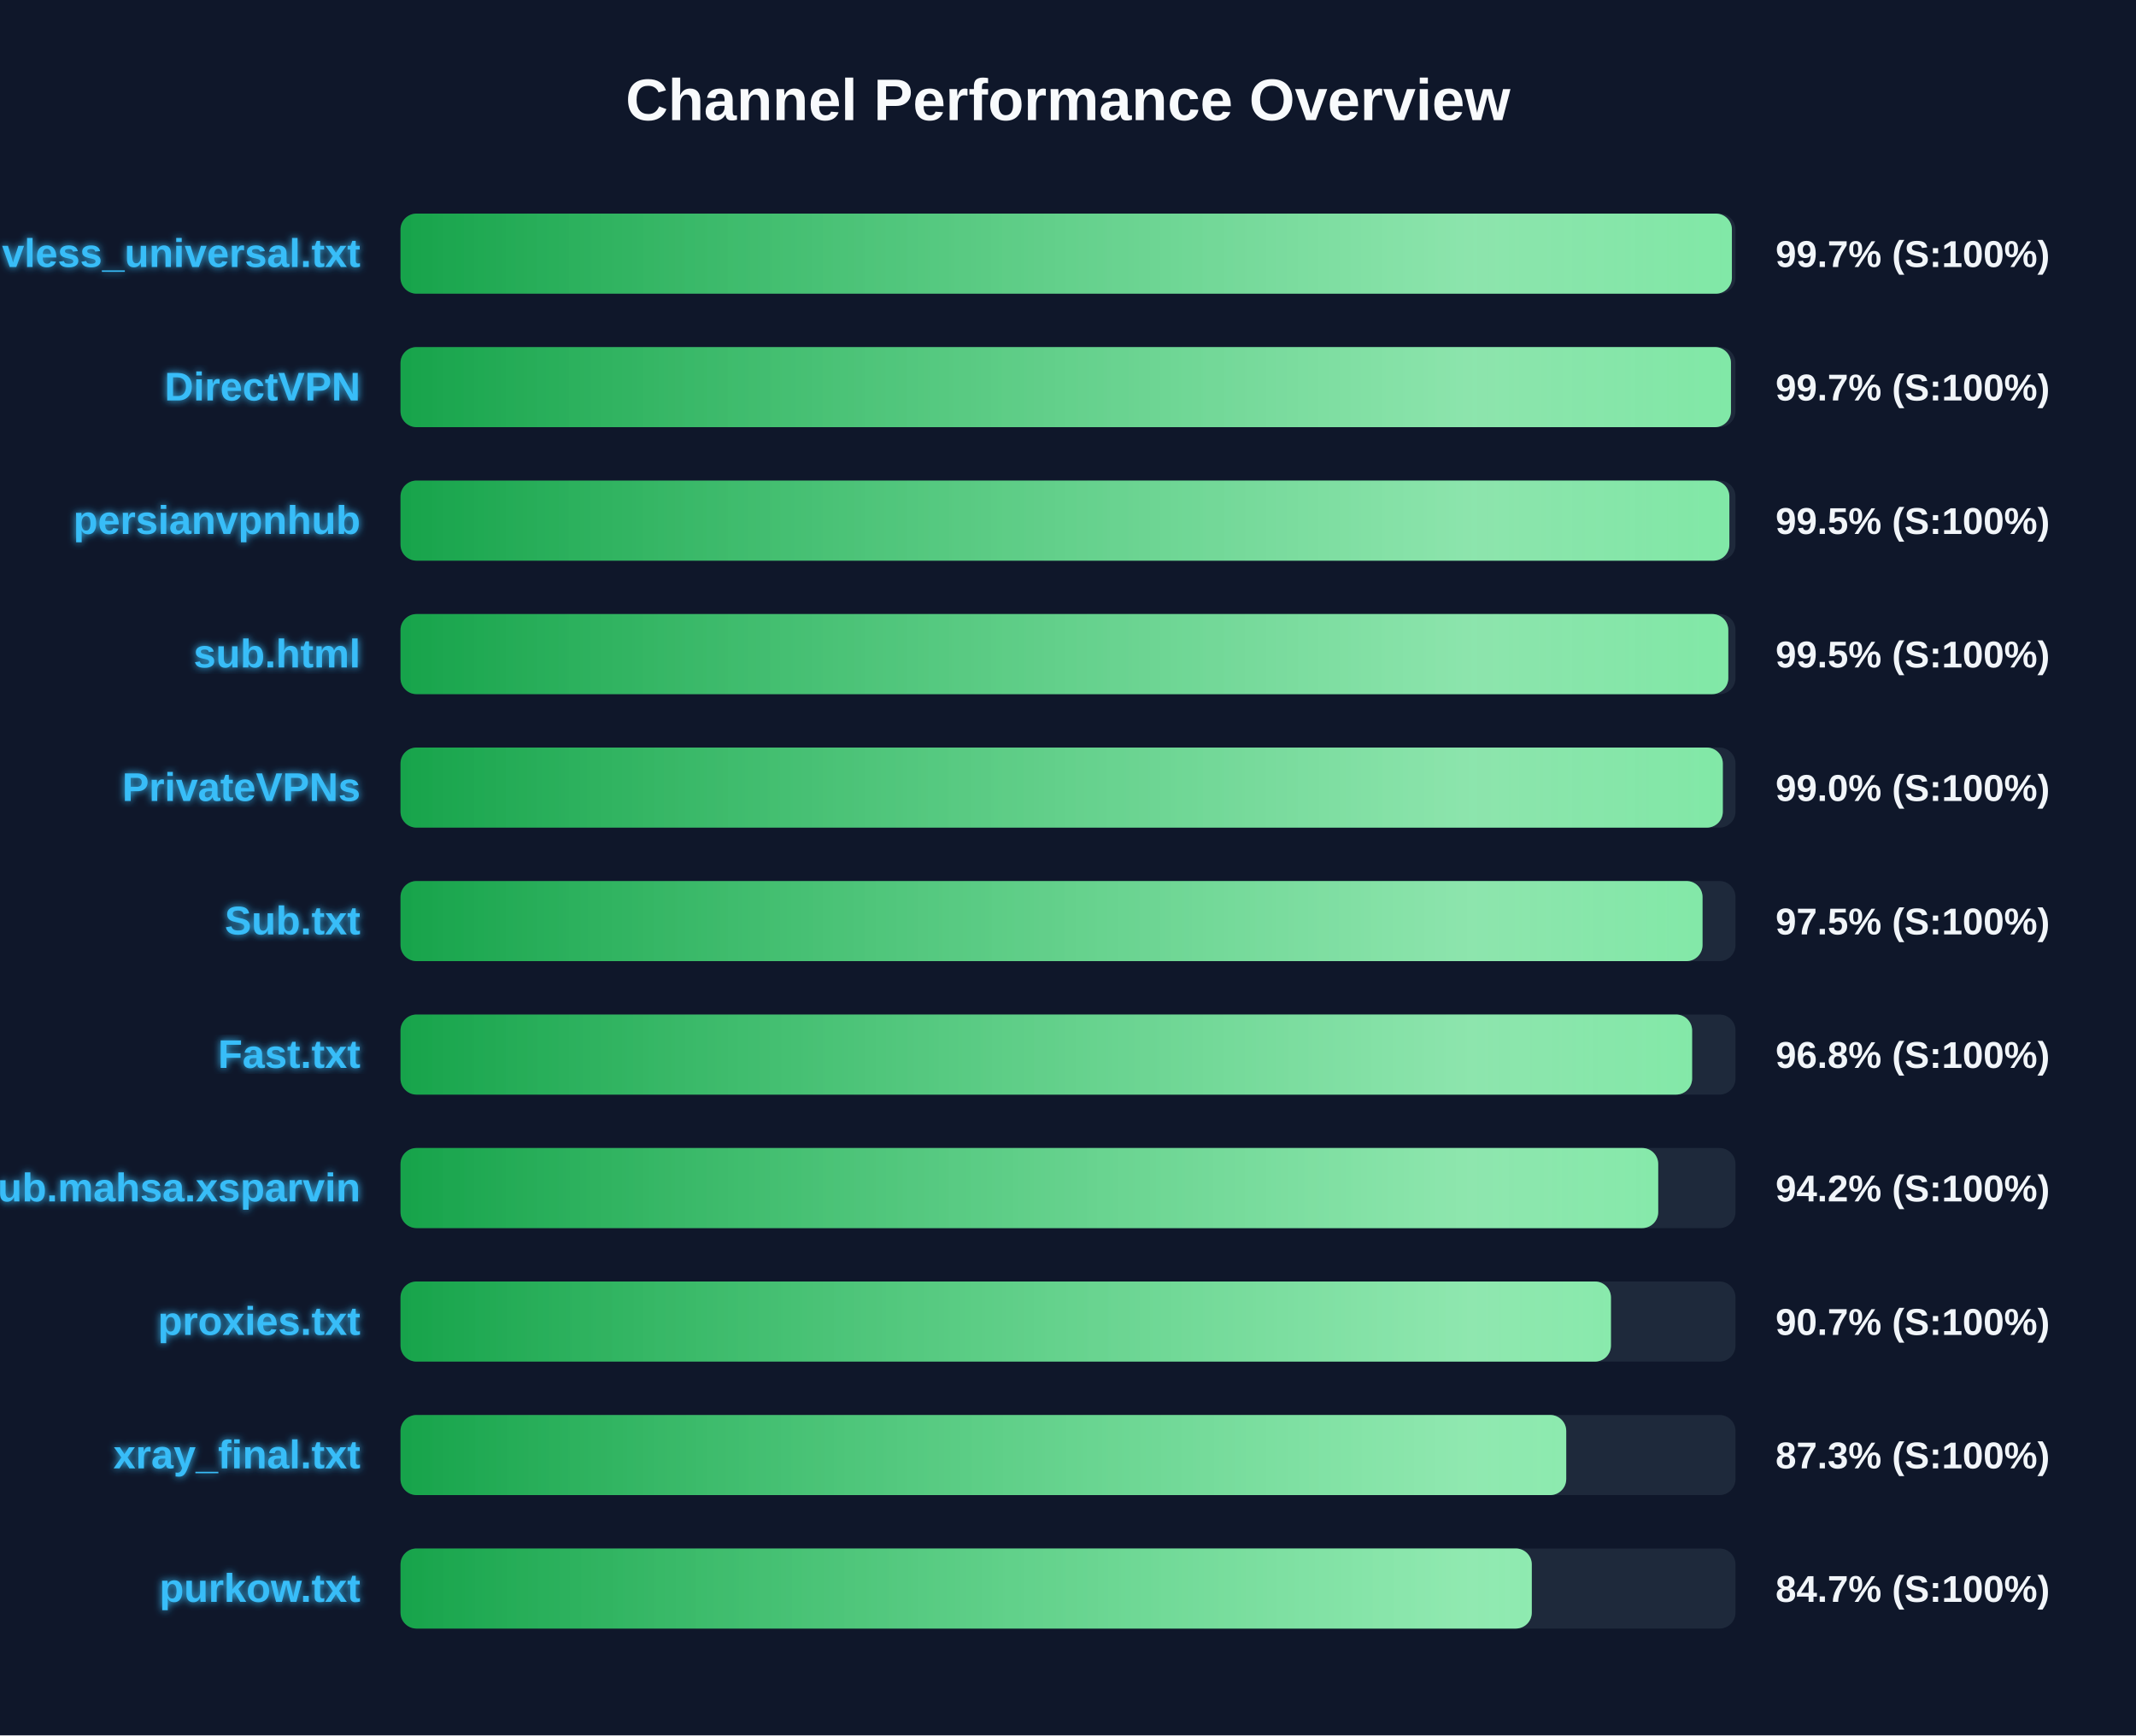
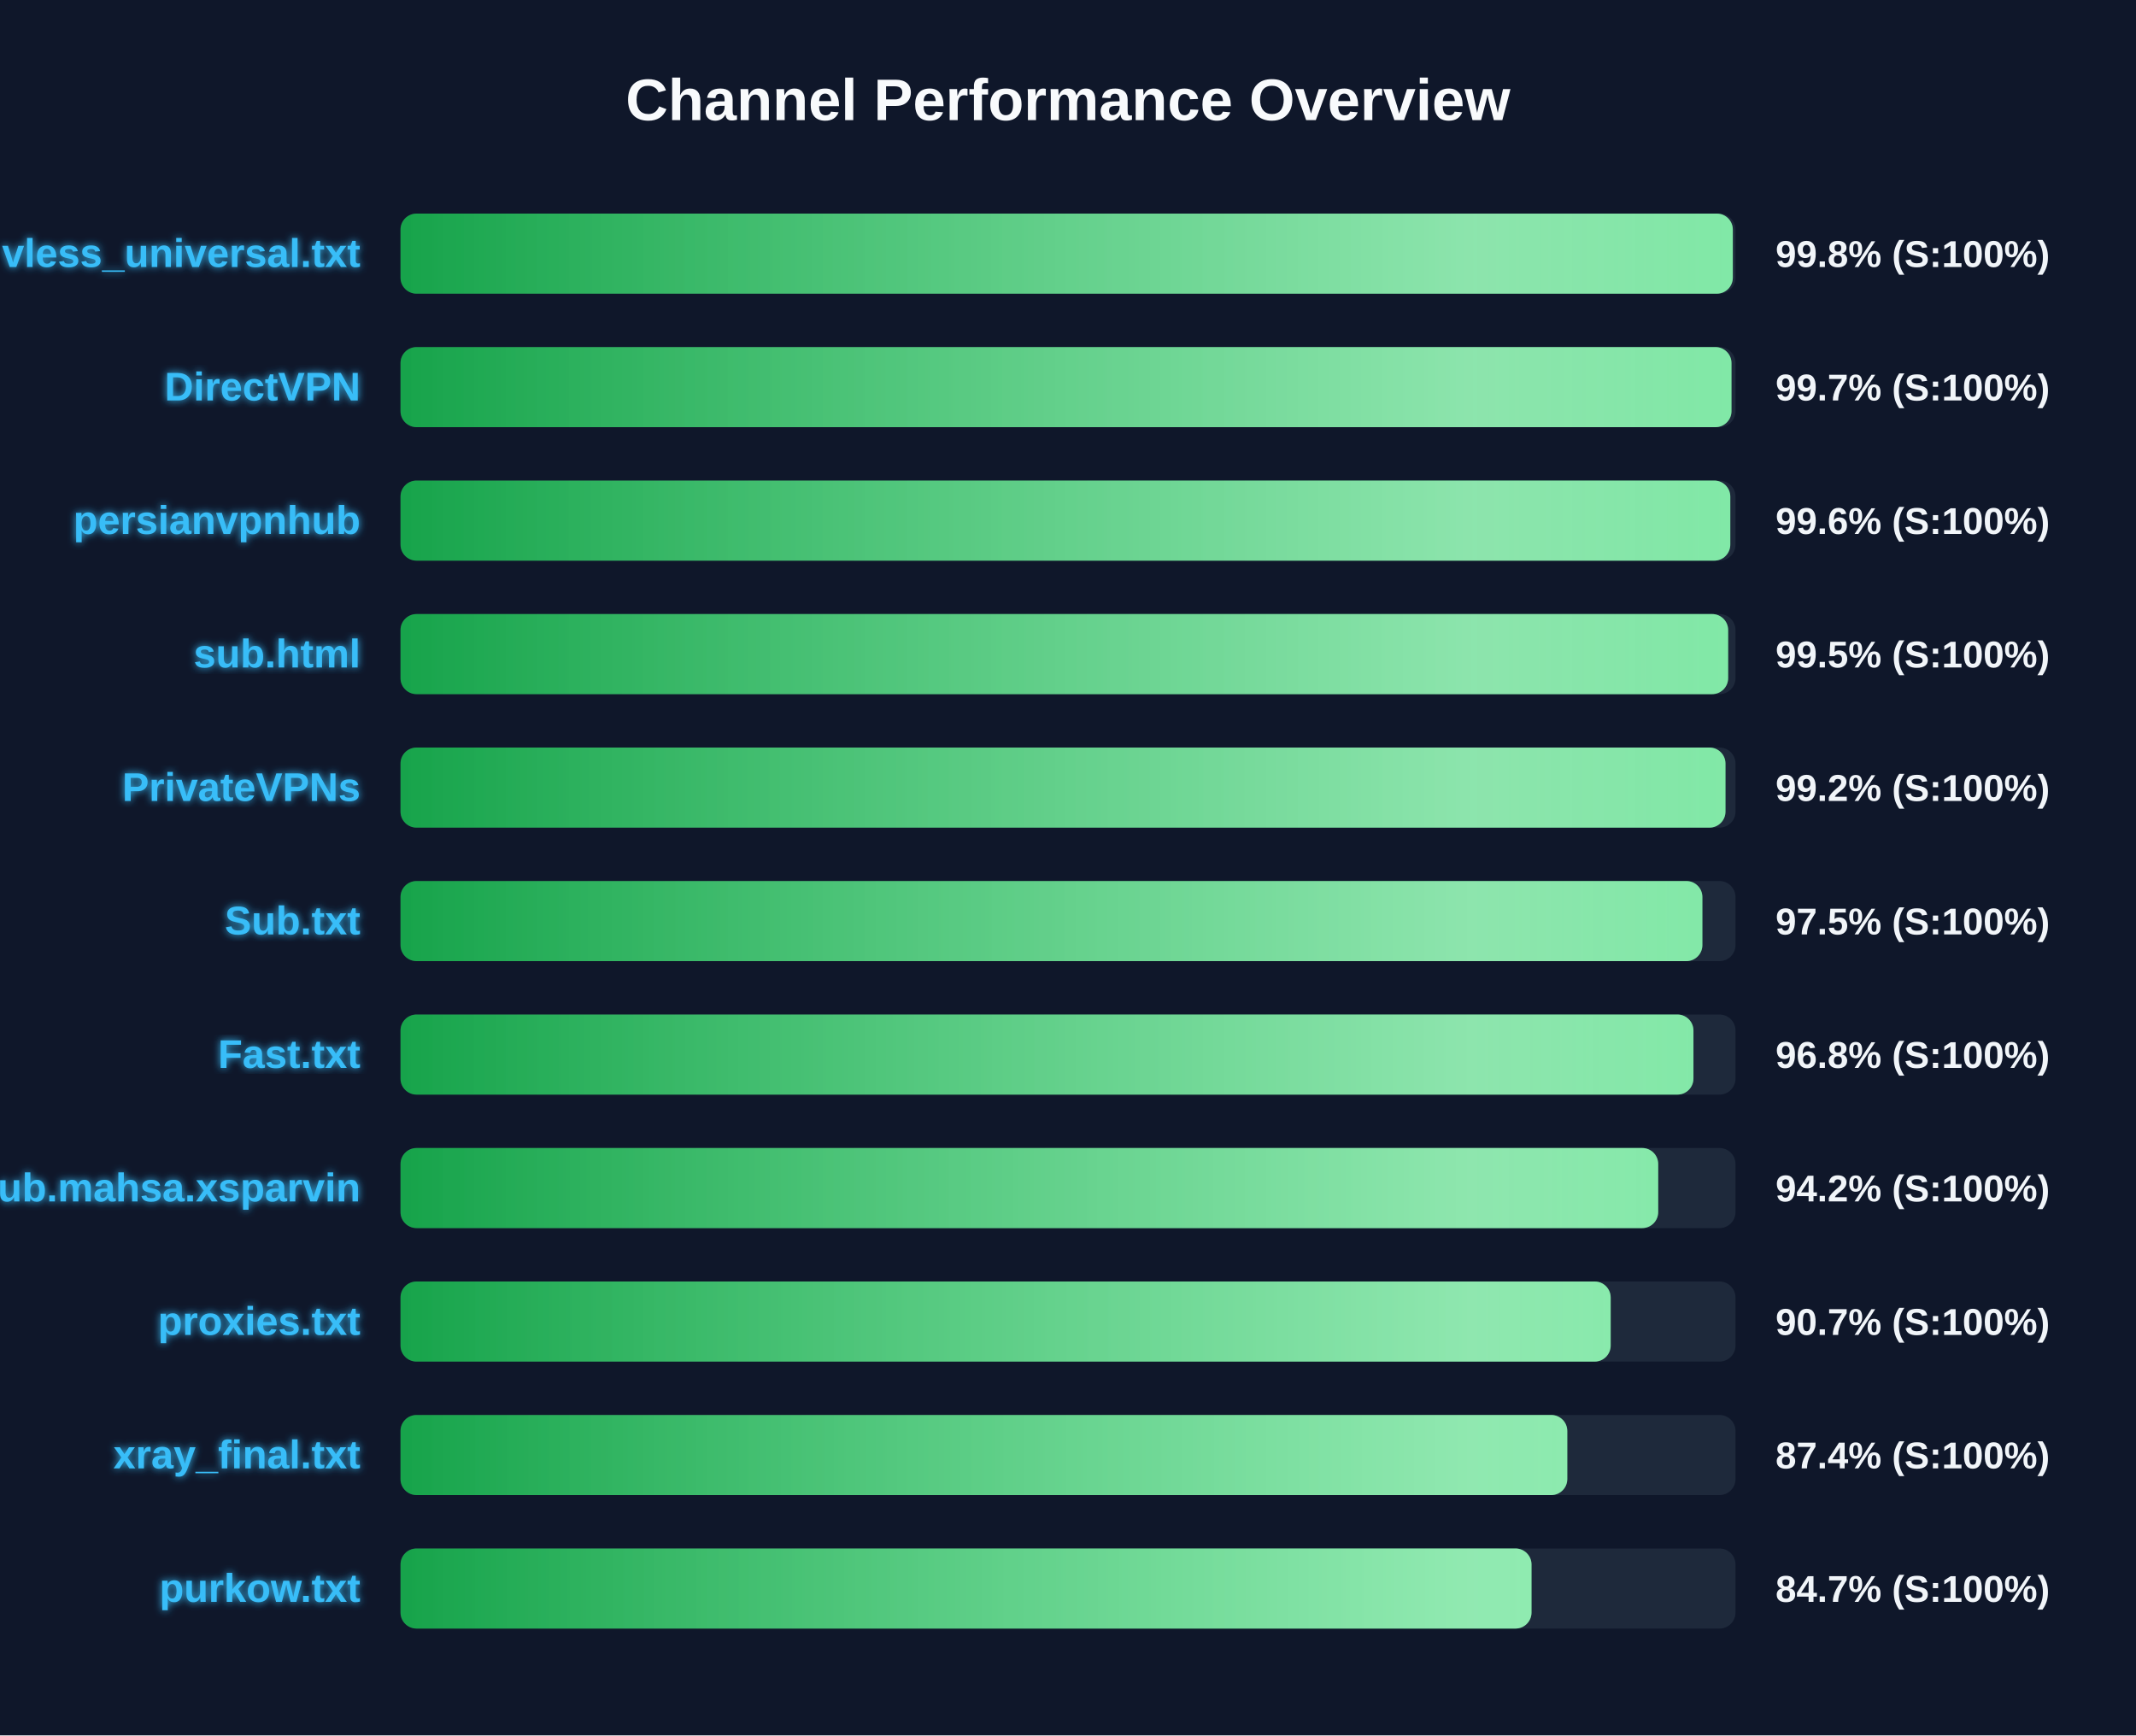
<svg xmlns="http://www.w3.org/2000/svg" width="800" height="650" version="1.1">
  <defs>
    <linearGradient id="grad-green" x1="0%" y1="0%" x2="100%" y2="0%">
      <stop offset="0%" stop-color="#16a34a" />
      <stop offset="100%" stop-color="#4ade80" />
    </linearGradient>
    <linearGradient id="grad-yellow" x1="0%" y1="0%" x2="100%" y2="0%">
      <stop offset="0%" stop-color="#ca8a04" />
      <stop offset="100%" stop-color="#fde047" />
    </linearGradient>
    <linearGradient id="grad-red" x1="0%" y1="0%" x2="100%" y2="0%">
      <stop offset="0%" stop-color="#dc2626" />
      <stop offset="100%" stop-color="#f87171" />
    </linearGradient>
    <linearGradient id="shimmer" x1="0%" y1="0%" x2="100%" y2="0%">
      <stop offset="0%" stop-color="rgba(255,255,255,0)" />
      <stop offset="50%" stop-color="rgba(255,255,255,0.4)" />
      <stop offset="100%" stop-color="rgba(255,255,255,0)" />
    </linearGradient>
    <filter id="glow" x="-20%" y="-20%" width="140%" height="140%">
      <feGaussianBlur stdDeviation="1.5" result="blur" />
      <feComposite in="SourceGraphic" in2="blur" operator="over" />
    </filter>
  </defs>
  <style>
        .bg-rect { fill: #0f172a; }
        .title { font: bold 22px 'Segoe UI', Arial, sans-serif; fill: #f8fafc; }
        .row { font: bold 15px 'Segoe UI', Arial, sans-serif; fill: #38bdf8; filter: url(#glow); }
        .score { font: bold 14px 'Segoe UI', Arial, sans-serif; fill: #f1f5f9; }
        @keyframes shimmer-anim {
            0% { transform: translateX(-100%); }
            100% { transform: translateX(200%); }
        }
        .shimmer-rect {
            animation: shimmer-anim 2.5s infinite linear;
        }
    </style>
  <rect width="100%" height="100%" class="bg-rect" />
  <text x="400" y="45" text-anchor="middle" class="title">Channel Performance Overview</text>
  <rect x="150" y="80" width="500" height="30" fill="#1e293b" rx="6" />
  <clipPath id="clip-0">
-     <rect x="150" y="80" width="498.65" height="30" rx="6" />
+     <rect x="150" y="80" width="499.0" height="30" rx="6" />
  </clipPath>
-   <rect x="150" y="80" width="498.65" height="30" fill="url(#grad-green)" rx="6" />
+   <rect x="150" y="80" width="499.0" height="30" fill="url(#grad-green)" rx="6" />
  <g clip-path="url(#clip-0)">
    <rect x="150" y="80" width="100%" height="30" fill="url(#shimmer)" class="shimmer-rect" />
  </g>
  <text x="135" y="100" text-anchor="end" class="row">vless_universal.txt</text>
-   <text x="665" y="100" text-anchor="start" class="score">99.7% (S:100%)</text>
+   <text x="665" y="100" text-anchor="start" class="score">99.8% (S:100%)</text>
  <rect x="150" y="130" width="500" height="30" fill="#1e293b" rx="6" />
  <clipPath id="clip-1">
-     <rect x="150" y="130" width="498.3" height="30" rx="6" />
+     <rect x="150" y="130" width="498.5" height="30" rx="6" />
  </clipPath>
-   <rect x="150" y="130" width="498.3" height="30" fill="url(#grad-green)" rx="6" />
+   <rect x="150" y="130" width="498.5" height="30" fill="url(#grad-green)" rx="6" />
  <g clip-path="url(#clip-1)">
    <rect x="150" y="130" width="100%" height="30" fill="url(#shimmer)" class="shimmer-rect" />
  </g>
  <text x="135" y="150" text-anchor="end" class="row">DirectVPN</text>
  <text x="665" y="150" text-anchor="start" class="score">99.7% (S:100%)</text>
  <rect x="150" y="180" width="500" height="30" fill="#1e293b" rx="6" />
  <clipPath id="clip-2">
-     <rect x="150" y="180" width="497.7" height="30" rx="6" />
+     <rect x="150" y="180" width="498.05" height="30" rx="6" />
  </clipPath>
-   <rect x="150" y="180" width="497.7" height="30" fill="url(#grad-green)" rx="6" />
+   <rect x="150" y="180" width="498.05" height="30" fill="url(#grad-green)" rx="6" />
  <g clip-path="url(#clip-2)">
    <rect x="150" y="180" width="100%" height="30" fill="url(#shimmer)" class="shimmer-rect" />
  </g>
  <text x="135" y="200" text-anchor="end" class="row">persianvpnhub</text>
-   <text x="665" y="200" text-anchor="start" class="score">99.5% (S:100%)</text>
+   <text x="665" y="200" text-anchor="start" class="score">99.6% (S:100%)</text>
  <rect x="150" y="230" width="500" height="30" fill="#1e293b" rx="6" />
  <clipPath id="clip-3">
-     <rect x="150" y="230" width="497.3" height="30" rx="6" />
+     <rect x="150" y="230" width="497.25" height="30" rx="6" />
  </clipPath>
-   <rect x="150" y="230" width="497.3" height="30" fill="url(#grad-green)" rx="6" />
+   <rect x="150" y="230" width="497.25" height="30" fill="url(#grad-green)" rx="6" />
  <g clip-path="url(#clip-3)">
    <rect x="150" y="230" width="100%" height="30" fill="url(#shimmer)" class="shimmer-rect" />
  </g>
  <text x="135" y="250" text-anchor="end" class="row">sub.html</text>
  <text x="665" y="250" text-anchor="start" class="score">99.5% (S:100%)</text>
  <rect x="150" y="280" width="500" height="30" fill="#1e293b" rx="6" />
  <clipPath id="clip-4">
-     <rect x="150" y="280" width="495.25" height="30" rx="6" />
+     <rect x="150" y="280" width="496.25" height="30" rx="6" />
  </clipPath>
-   <rect x="150" y="280" width="495.25" height="30" fill="url(#grad-green)" rx="6" />
+   <rect x="150" y="280" width="496.25" height="30" fill="url(#grad-green)" rx="6" />
  <g clip-path="url(#clip-4)">
    <rect x="150" y="280" width="100%" height="30" fill="url(#shimmer)" class="shimmer-rect" />
  </g>
  <text x="135" y="300" text-anchor="end" class="row">PrivateVPNs</text>
-   <text x="665" y="300" text-anchor="start" class="score">99.0% (S:100%)</text>
+   <text x="665" y="300" text-anchor="start" class="score">99.2% (S:100%)</text>
  <rect x="150" y="330" width="500" height="30" fill="#1e293b" rx="6" />
  <clipPath id="clip-5">
-     <rect x="150" y="330" width="487.65" height="30" rx="6" />
+     <rect x="150" y="330" width="487.6" height="30" rx="6" />
  </clipPath>
-   <rect x="150" y="330" width="487.65" height="30" fill="url(#grad-green)" rx="6" />
+   <rect x="150" y="330" width="487.6" height="30" fill="url(#grad-green)" rx="6" />
  <g clip-path="url(#clip-5)">
    <rect x="150" y="330" width="100%" height="30" fill="url(#shimmer)" class="shimmer-rect" />
  </g>
  <text x="135" y="350" text-anchor="end" class="row">Sub.txt</text>
  <text x="665" y="350" text-anchor="start" class="score">97.5% (S:100%)</text>
  <rect x="150" y="380" width="500" height="30" fill="#1e293b" rx="6" />
  <clipPath id="clip-6">
-     <rect x="150" y="380" width="483.75" height="30" rx="6" />
+     <rect x="150" y="380" width="484.25" height="30" rx="6" />
  </clipPath>
-   <rect x="150" y="380" width="483.75" height="30" fill="url(#grad-green)" rx="6" />
+   <rect x="150" y="380" width="484.25" height="30" fill="url(#grad-green)" rx="6" />
  <g clip-path="url(#clip-6)">
    <rect x="150" y="380" width="100%" height="30" fill="url(#shimmer)" class="shimmer-rect" />
  </g>
  <text x="135" y="400" text-anchor="end" class="row">Fast.txt</text>
  <text x="665" y="400" text-anchor="start" class="score">96.8% (S:100%)</text>
  <rect x="150" y="430" width="500" height="30" fill="#1e293b" rx="6" />
  <clipPath id="clip-7">
    <rect x="150" y="430" width="471.05" height="30" rx="6" />
  </clipPath>
  <rect x="150" y="430" width="471.05" height="30" fill="url(#grad-green)" rx="6" />
  <g clip-path="url(#clip-7)">
    <rect x="150" y="430" width="100%" height="30" fill="url(#shimmer)" class="shimmer-rect" />
  </g>
  <text x="135" y="450" text-anchor="end" class="row">Sub.mahsa.xsparvin</text>
  <text x="665" y="450" text-anchor="start" class="score">94.2% (S:100%)</text>
  <rect x="150" y="480" width="500" height="30" fill="#1e293b" rx="6" />
  <clipPath id="clip-8">
-     <rect x="150" y="480" width="453.35" height="30" rx="6" />
+     <rect x="150" y="480" width="453.25" height="30" rx="6" />
  </clipPath>
-   <rect x="150" y="480" width="453.35" height="30" fill="url(#grad-green)" rx="6" />
+   <rect x="150" y="480" width="453.25" height="30" fill="url(#grad-green)" rx="6" />
  <g clip-path="url(#clip-8)">
    <rect x="150" y="480" width="100%" height="30" fill="url(#shimmer)" class="shimmer-rect" />
  </g>
  <text x="135" y="500" text-anchor="end" class="row">proxies.txt</text>
  <text x="665" y="500" text-anchor="start" class="score">90.7% (S:100%)</text>
  <rect x="150" y="530" width="500" height="30" fill="#1e293b" rx="6" />
  <clipPath id="clip-9">
-     <rect x="150" y="530" width="436.6" height="30" rx="6" />
+     <rect x="150" y="530" width="437.0" height="30" rx="6" />
  </clipPath>
-   <rect x="150" y="530" width="436.6" height="30" fill="url(#grad-green)" rx="6" />
+   <rect x="150" y="530" width="437.0" height="30" fill="url(#grad-green)" rx="6" />
  <g clip-path="url(#clip-9)">
    <rect x="150" y="530" width="100%" height="30" fill="url(#shimmer)" class="shimmer-rect" />
  </g>
  <text x="135" y="550" text-anchor="end" class="row">xray_final.txt</text>
-   <text x="665" y="550" text-anchor="start" class="score">87.3% (S:100%)</text>
+   <text x="665" y="550" text-anchor="start" class="score">87.4% (S:100%)</text>
  <rect x="150" y="580" width="500" height="30" fill="#1e293b" rx="6" />
  <clipPath id="clip-10">
-     <rect x="150" y="580" width="423.7" height="30" rx="6" />
+     <rect x="150" y="580" width="423.6" height="30" rx="6" />
  </clipPath>
-   <rect x="150" y="580" width="423.7" height="30" fill="url(#grad-green)" rx="6" />
+   <rect x="150" y="580" width="423.6" height="30" fill="url(#grad-green)" rx="6" />
  <g clip-path="url(#clip-10)">
    <rect x="150" y="580" width="100%" height="30" fill="url(#shimmer)" class="shimmer-rect" />
  </g>
  <text x="135" y="600" text-anchor="end" class="row">purkow.txt</text>
  <text x="665" y="600" text-anchor="start" class="score">84.7% (S:100%)</text>
</svg>
